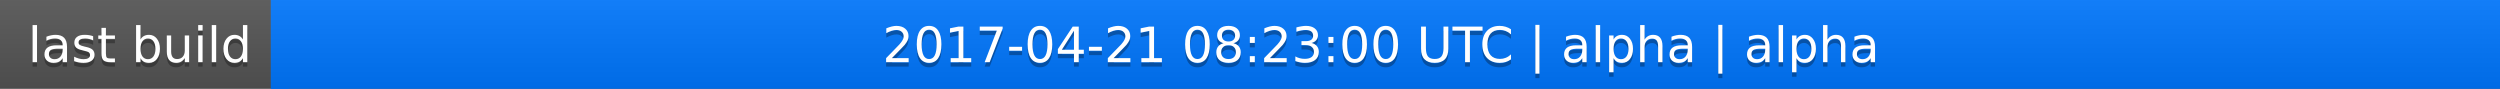
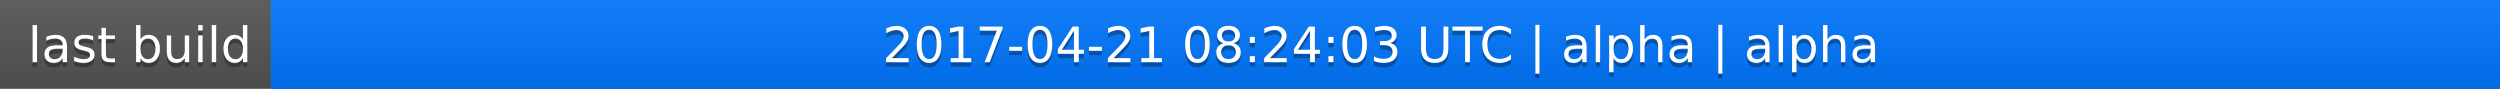
<svg xmlns="http://www.w3.org/2000/svg" width="563" height="20">
  <linearGradient id="a" x2="0" y2="100%">
    <stop offset="0" stop-color="#bbb" stop-opacity=".1" />
    <stop offset="1" stop-opacity=".1" />
  </linearGradient>
  <rect rx="0" width="563" height="20" fill="#555" />
  <rect rx="0" x="61" width="502" height="20" fill="#07f" />
  <path fill="#07f" d="M61 0h4v20h-4z" />
  <rect rx="0" width="563" height="20" fill="url(#a)" />
  <g fill="#fff" text-anchor="middle" font-family="DejaVu Sans,Verdana,Geneva,sans-serif" font-size="11">
    <text x="31.5" y="15" fill="#010101" fill-opacity=".3">last build</text>
    <text x="31.5" y="14">last build</text>
-     <text x="311" y="15" fill="#010101" fill-opacity=".3">2017-04-21 08:23:00 UTC | alpha | alpha</text>
-     <text x="311" y="14">2017-04-21 08:23:00 UTC | alpha | alpha</text>
+     <text x="311" y="15" fill="#010101" fill-opacity=".3">2017-04-21 08:24:03 UTC | alpha | alpha</text>
+     <text x="311" y="14">2017-04-21 08:24:03 UTC | alpha | alpha</text>
  </g>
</svg>
